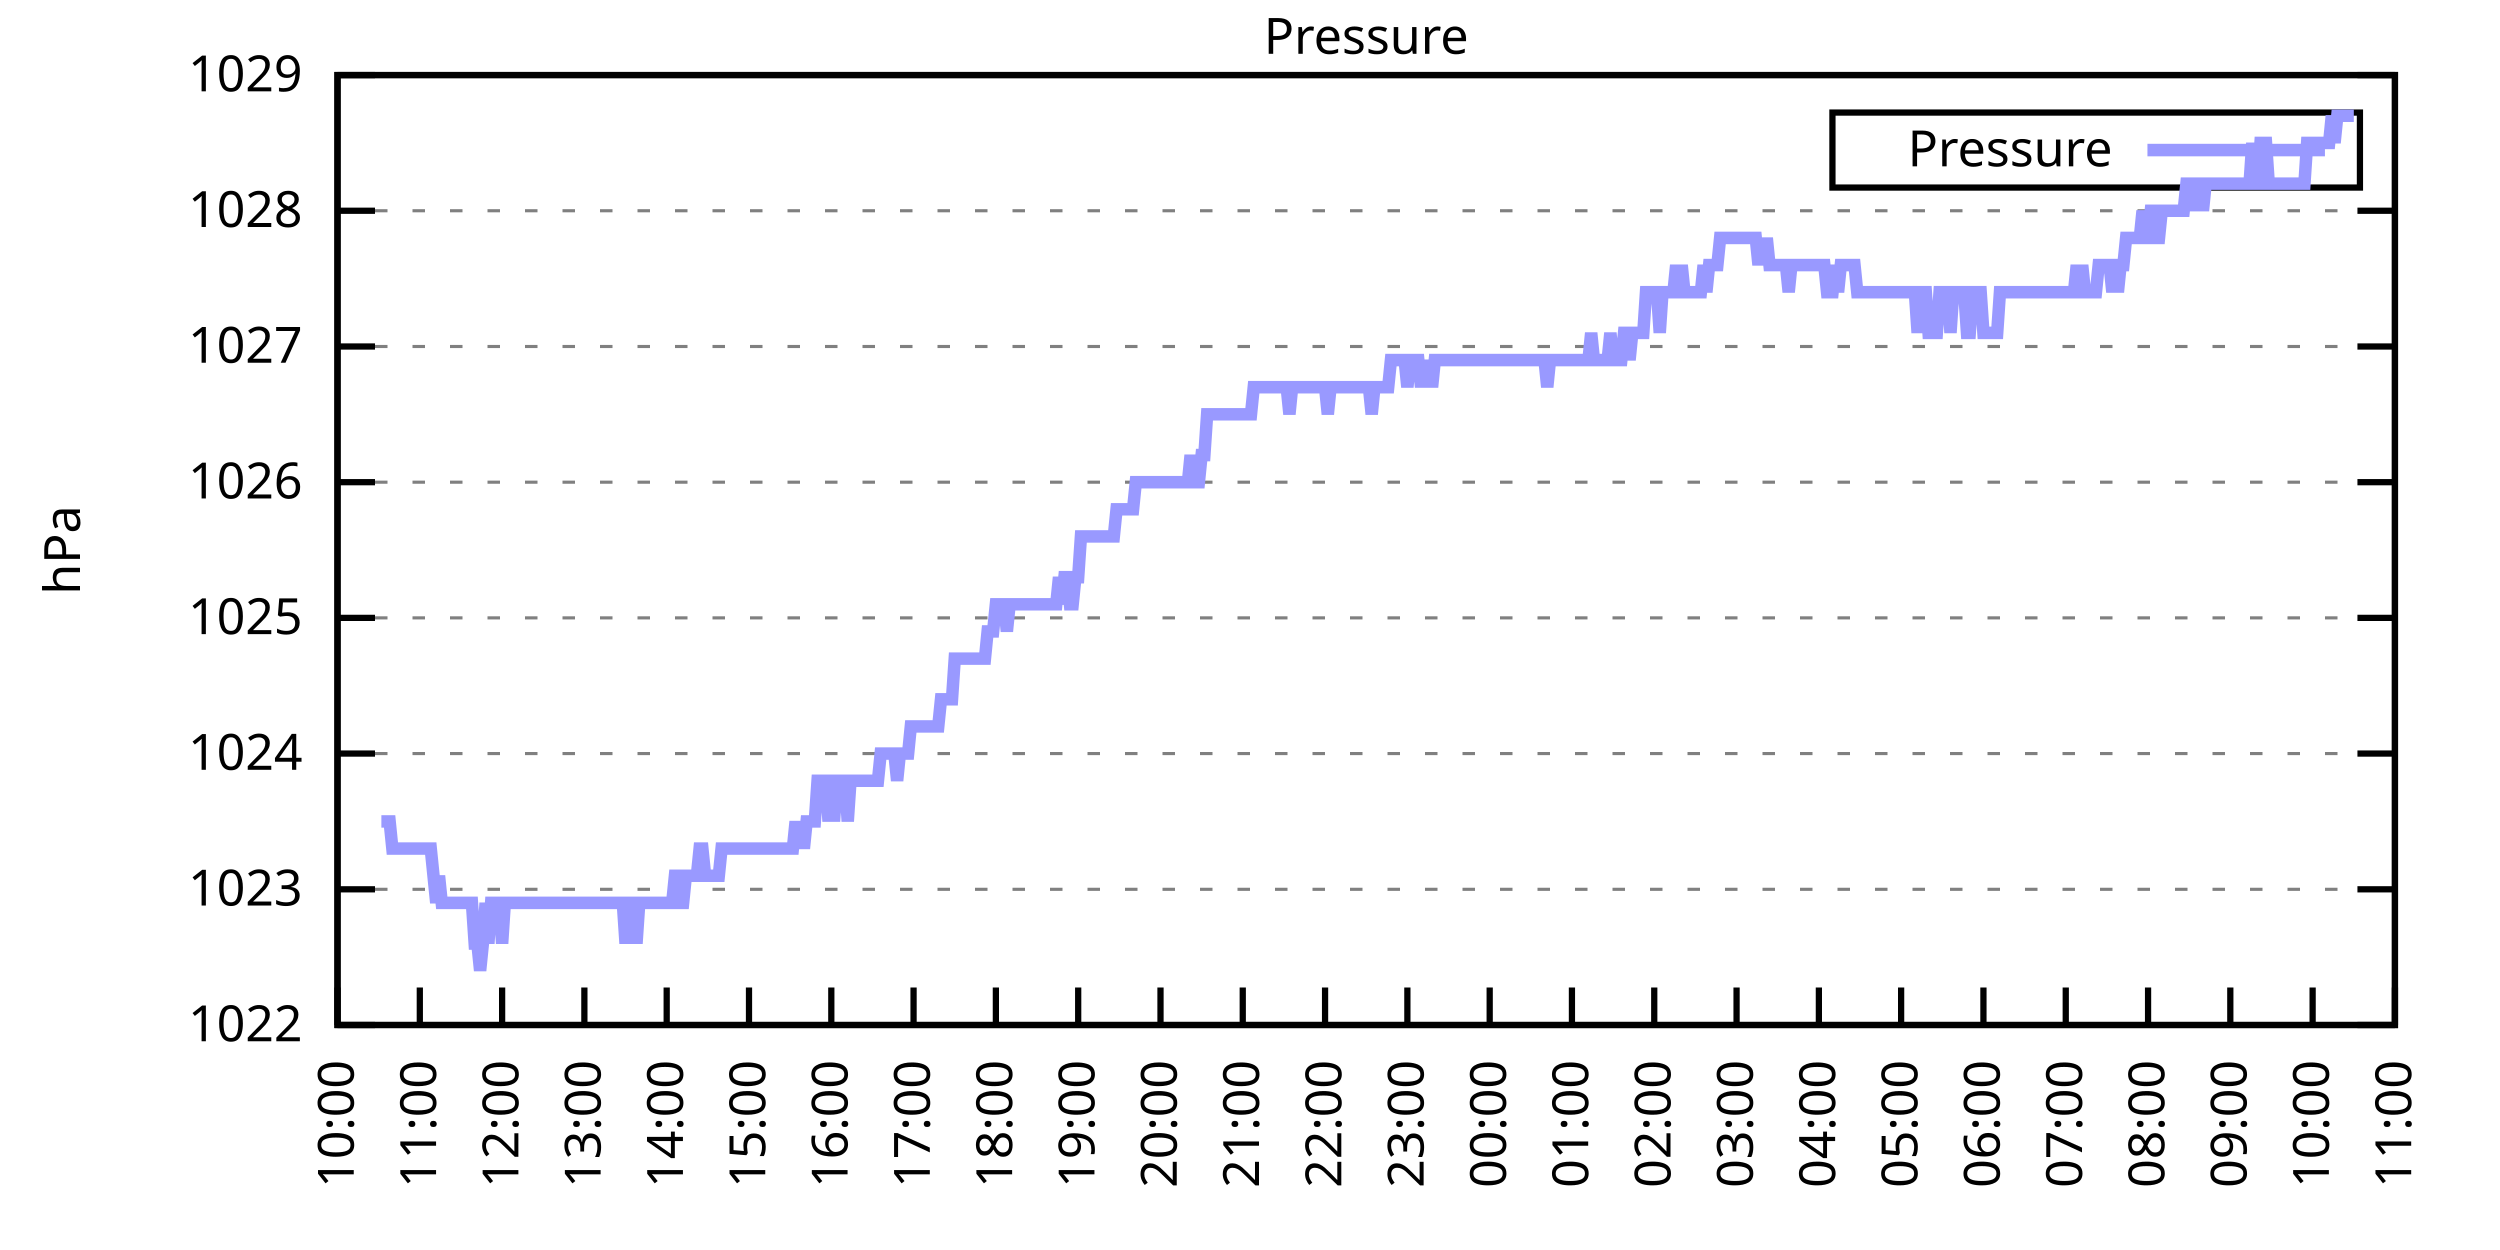
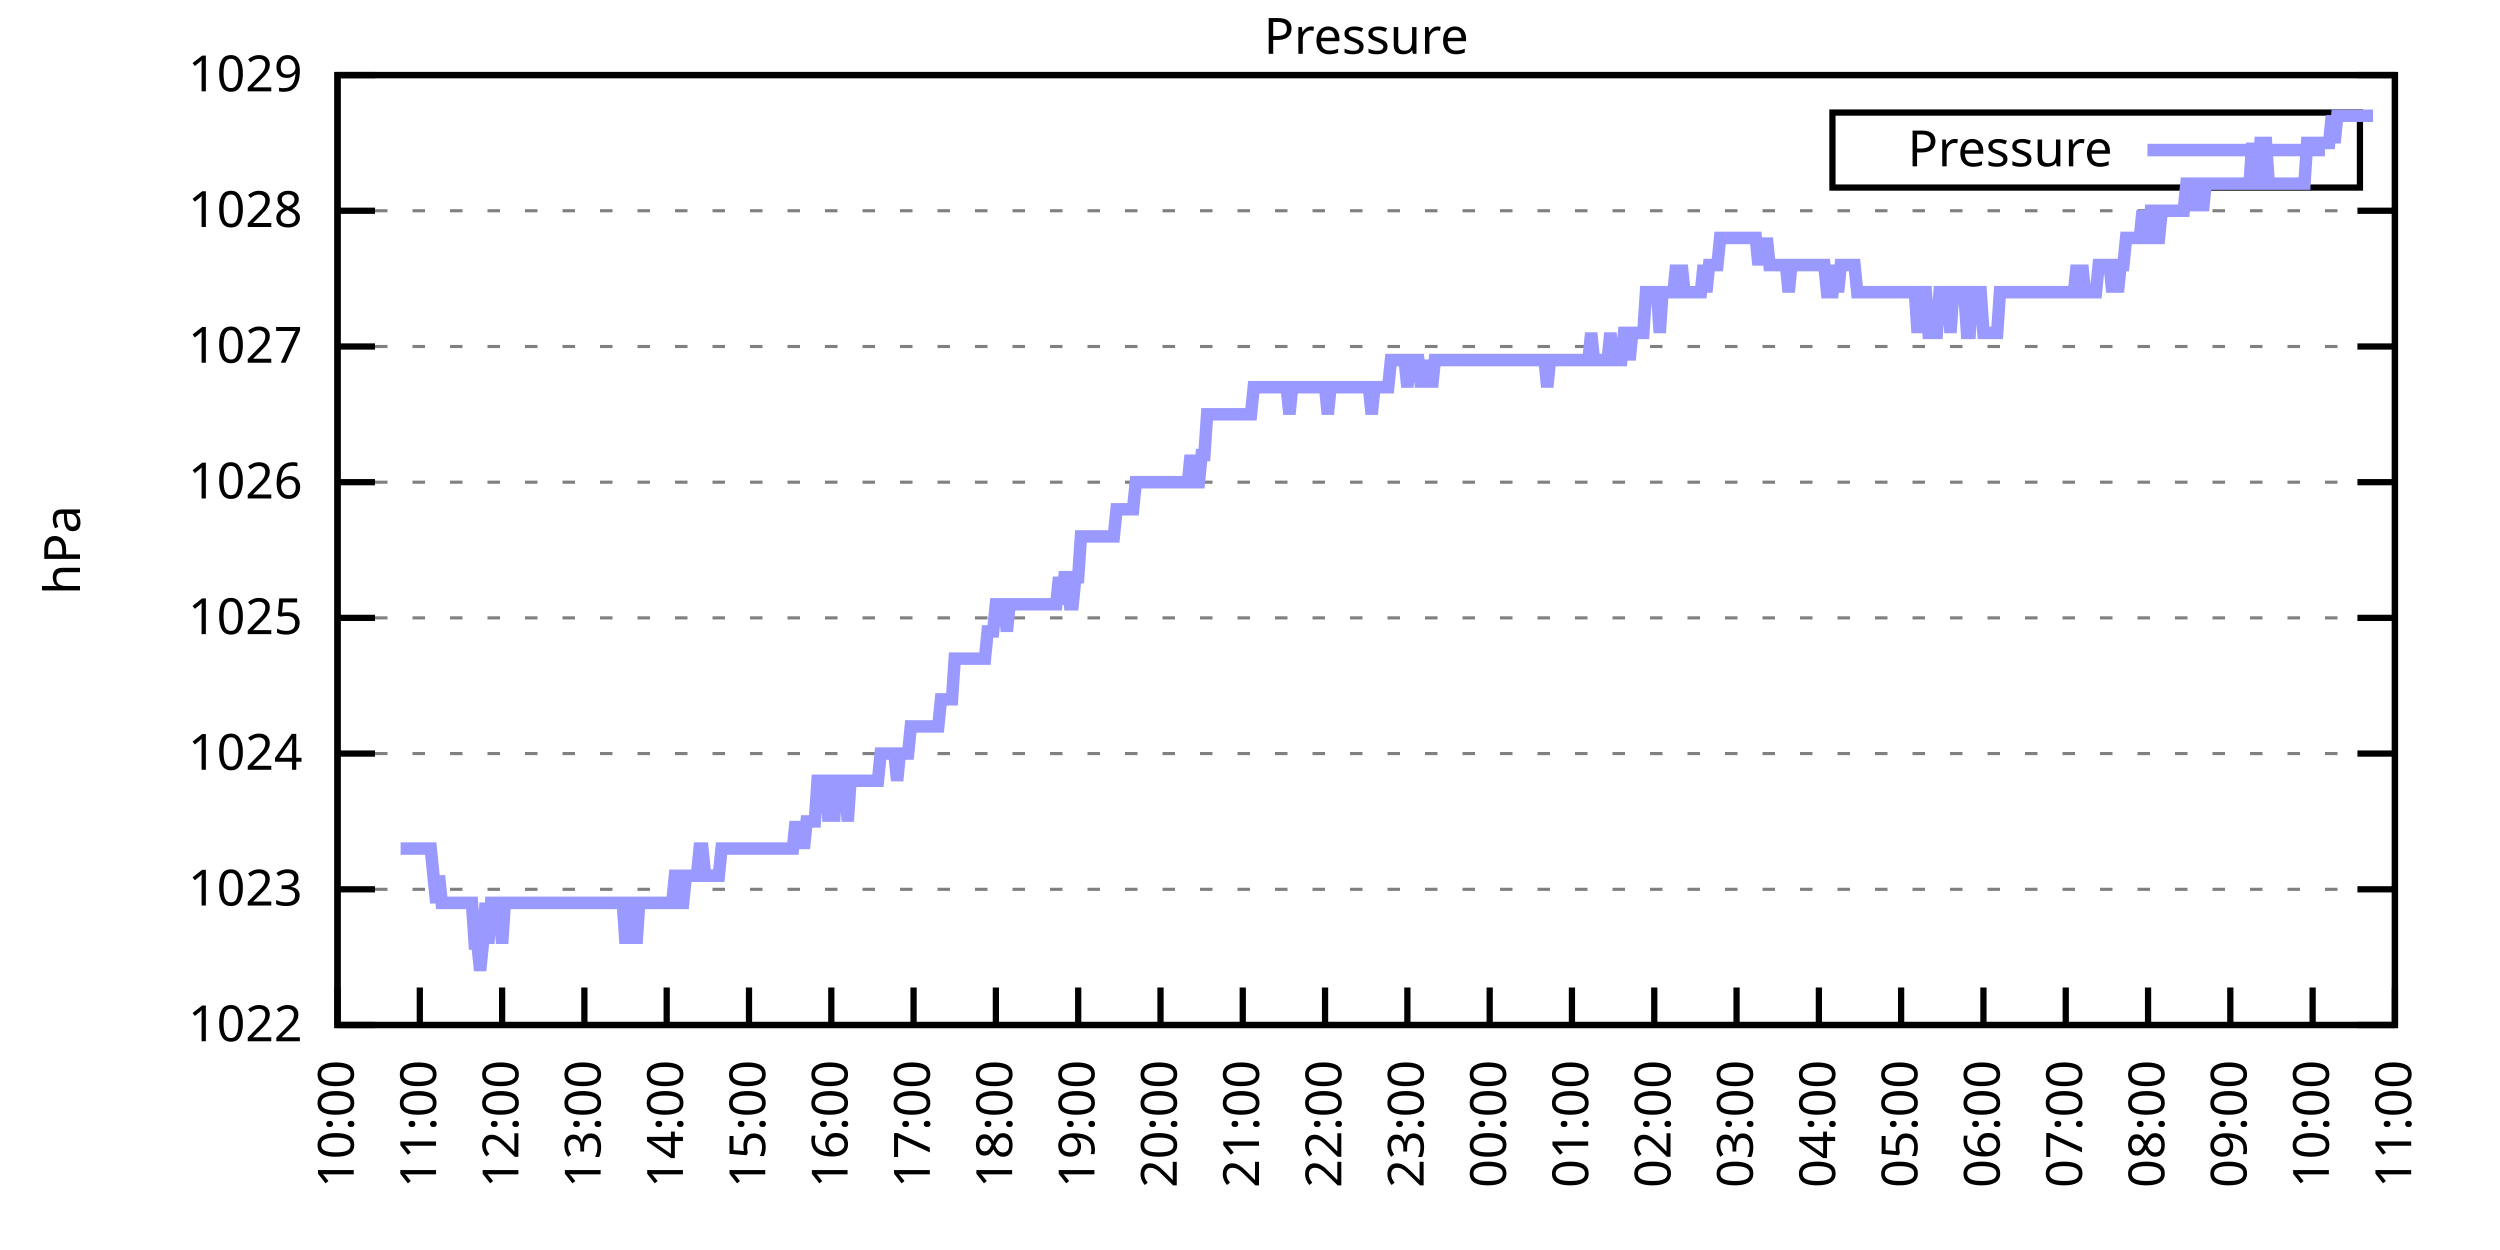
<svg xmlns="http://www.w3.org/2000/svg" xmlns:xlink="http://www.w3.org/1999/xlink" width="400" height="200" viewBox="0 0 400 200">
  <g id="gnuplot_canvas">
    <rect x="0" y="0" width="400" height="200" fill="none" />
    <defs>
      <circle id="gpDot" r="0.5" stroke-width="0.5" stroke="currentColor" />
      <path id="gpPt0" stroke-width="0.333" stroke="currentColor" d="M-1,0 h2 M0,-1 v2" />
      <path id="gpPt1" stroke-width="0.333" stroke="currentColor" d="M-1,-1 L1,1 M1,-1 L-1,1" />
      <path id="gpPt2" stroke-width="0.333" stroke="currentColor" d="M-1,0 L1,0 M0,-1 L0,1 M-1,-1 L1,1 M-1,1 L1,-1" />
      <rect id="gpPt3" stroke-width="0.333" stroke="currentColor" x="-1" y="-1" width="2" height="2" />
      <rect id="gpPt4" stroke-width="0.333" stroke="currentColor" fill="currentColor" x="-1" y="-1" width="2" height="2" />
      <circle id="gpPt5" stroke-width="0.333" stroke="currentColor" cx="0" cy="0" r="1" />
      <use xlink:href="#gpPt5" id="gpPt6" fill="currentColor" stroke="none" />
      <path id="gpPt7" stroke-width="0.333" stroke="currentColor" d="M0,-1.33 L-1.33,0.67 L1.33,0.67 z" />
      <use xlink:href="#gpPt7" id="gpPt8" fill="currentColor" stroke="none" />
      <use xlink:href="#gpPt7" id="gpPt9" stroke="currentColor" transform="rotate(180)" />
      <use xlink:href="#gpPt9" id="gpPt10" fill="currentColor" stroke="none" />
      <use xlink:href="#gpPt3" id="gpPt11" stroke="currentColor" transform="rotate(45)" />
      <use xlink:href="#gpPt11" id="gpPt12" fill="currentColor" stroke="none" />
      <path id="gpPt13" stroke-width="0.333" stroke="currentColor" d="M0,1.330 L1.265,0.411 L0.782,-1.067 L-0.782,-1.076 L-1.265,0.411 z" />
      <use xlink:href="#gpPt13" id="gpPt14" fill="currentColor" stroke="none" />
      <filter id="textbox" filterUnits="objectBoundingBox" x="0" y="0" height="1" width="1">
        <feFlood flood-color="white" flood-opacity="1" result="bgnd" />
        <feComposite in="SourceGraphic" in2="bgnd" operator="atop" />
      </filter>
      <filter id="greybox" filterUnits="objectBoundingBox" x="0" y="0" height="1" width="1">
        <feFlood flood-color="lightgrey" flood-opacity="1" result="grey" />
        <feComposite in="SourceGraphic" in2="grey" operator="atop" />
      </filter>
    </defs>
    <g fill="none" color="white" stroke="currentColor" stroke-width="1.00" stroke-linecap="butt" stroke-linejoin="miter">
</g>
    <g fill="none" color="black" stroke="currentColor" stroke-width="1.00" stroke-linecap="butt" stroke-linejoin="miter">
      <g stroke="none" shape-rendering="crispEdges">
        <polygon fill="rgb(255, 255, 255)" points="54.00,164.00 383.18,164.00 383.18,12.02 54.00,12.02 " />
      </g>
    </g>
    <g fill="none" color="black" stroke="currentColor" stroke-width="1.00" stroke-linecap="butt" stroke-linejoin="miter">
</g>
    <g fill="none" color="black" stroke="black" stroke-width="0.50" stroke-linecap="butt" stroke-linejoin="miter">
</g>
    <g fill="none" color="gray" stroke="currentColor" stroke-width="0.50" stroke-linecap="butt" stroke-linejoin="miter">
      <path stroke="gray" stroke-dasharray="2,4" class="gridline" d="M54.00,164.00 L383.19,164.00  " />
    </g>
    <g fill="none" color="gray" stroke="gray" stroke-width="1.00" stroke-linecap="butt" stroke-linejoin="miter">
</g>
    <g fill="none" color="black" stroke="currentColor" stroke-width="1.00" stroke-linecap="butt" stroke-linejoin="miter">
      <path stroke="black" d="M54.00,164.00 L60.00,164.00 M383.19,164.00 L377.19,164.00  " />
      <g transform="translate(48.40,166.60)" stroke="none" fill="black" font-family="Sans" font-size="8.00" text-anchor="end">
        <text>
          <tspan font-family="Sans"> 1022</tspan>
        </text>
      </g>
    </g>
    <g fill="none" color="black" stroke="currentColor" stroke-width="1.00" stroke-linecap="butt" stroke-linejoin="miter">
</g>
    <g fill="none" color="black" stroke="black" stroke-width="0.50" stroke-linecap="butt" stroke-linejoin="miter">
</g>
    <g fill="none" color="gray" stroke="currentColor" stroke-width="0.50" stroke-linecap="butt" stroke-linejoin="miter">
      <path stroke="gray" stroke-dasharray="2,4" class="gridline" d="M54.00,142.29 L383.19,142.29  " />
    </g>
    <g fill="none" color="gray" stroke="gray" stroke-width="1.00" stroke-linecap="butt" stroke-linejoin="miter">
</g>
    <g fill="none" color="black" stroke="currentColor" stroke-width="1.00" stroke-linecap="butt" stroke-linejoin="miter">
      <path stroke="black" d="M54.00,142.29 L60.00,142.29 M383.19,142.29 L377.19,142.29  " />
      <g transform="translate(48.40,144.89)" stroke="none" fill="black" font-family="Sans" font-size="8.00" text-anchor="end">
        <text>
          <tspan font-family="Sans"> 1023</tspan>
        </text>
      </g>
    </g>
    <g fill="none" color="black" stroke="currentColor" stroke-width="1.00" stroke-linecap="butt" stroke-linejoin="miter">
</g>
    <g fill="none" color="black" stroke="black" stroke-width="0.50" stroke-linecap="butt" stroke-linejoin="miter">
</g>
    <g fill="none" color="gray" stroke="currentColor" stroke-width="0.50" stroke-linecap="butt" stroke-linejoin="miter">
      <path stroke="gray" stroke-dasharray="2,4" class="gridline" d="M54.00,120.57 L383.19,120.57  " />
    </g>
    <g fill="none" color="gray" stroke="gray" stroke-width="1.00" stroke-linecap="butt" stroke-linejoin="miter">
</g>
    <g fill="none" color="black" stroke="currentColor" stroke-width="1.00" stroke-linecap="butt" stroke-linejoin="miter">
      <path stroke="black" d="M54.00,120.57 L60.00,120.57 M383.19,120.57 L377.19,120.57  " />
      <g transform="translate(48.40,123.17)" stroke="none" fill="black" font-family="Sans" font-size="8.00" text-anchor="end">
        <text>
          <tspan font-family="Sans"> 1024</tspan>
        </text>
      </g>
    </g>
    <g fill="none" color="black" stroke="currentColor" stroke-width="1.00" stroke-linecap="butt" stroke-linejoin="miter">
</g>
    <g fill="none" color="black" stroke="black" stroke-width="0.50" stroke-linecap="butt" stroke-linejoin="miter">
</g>
    <g fill="none" color="gray" stroke="currentColor" stroke-width="0.50" stroke-linecap="butt" stroke-linejoin="miter">
      <path stroke="gray" stroke-dasharray="2,4" class="gridline" d="M54.00,98.86 L383.19,98.86  " />
    </g>
    <g fill="none" color="gray" stroke="gray" stroke-width="1.00" stroke-linecap="butt" stroke-linejoin="miter">
</g>
    <g fill="none" color="black" stroke="currentColor" stroke-width="1.00" stroke-linecap="butt" stroke-linejoin="miter">
      <path stroke="black" d="M54.00,98.86 L60.00,98.86 M383.19,98.86 L377.19,98.86  " />
      <g transform="translate(48.40,101.46)" stroke="none" fill="black" font-family="Sans" font-size="8.00" text-anchor="end">
        <text>
          <tspan font-family="Sans"> 1025</tspan>
        </text>
      </g>
    </g>
    <g fill="none" color="black" stroke="currentColor" stroke-width="1.00" stroke-linecap="butt" stroke-linejoin="miter">
</g>
    <g fill="none" color="black" stroke="black" stroke-width="0.50" stroke-linecap="butt" stroke-linejoin="miter">
</g>
    <g fill="none" color="gray" stroke="currentColor" stroke-width="0.50" stroke-linecap="butt" stroke-linejoin="miter">
      <path stroke="gray" stroke-dasharray="2,4" class="gridline" d="M54.00,77.15 L383.19,77.15  " />
    </g>
    <g fill="none" color="gray" stroke="gray" stroke-width="1.00" stroke-linecap="butt" stroke-linejoin="miter">
</g>
    <g fill="none" color="black" stroke="currentColor" stroke-width="1.00" stroke-linecap="butt" stroke-linejoin="miter">
      <path stroke="black" d="M54.00,77.15 L60.00,77.15 M383.19,77.15 L377.19,77.15  " />
      <g transform="translate(48.40,79.75)" stroke="none" fill="black" font-family="Sans" font-size="8.00" text-anchor="end">
        <text>
          <tspan font-family="Sans"> 1026</tspan>
        </text>
      </g>
    </g>
    <g fill="none" color="black" stroke="currentColor" stroke-width="1.00" stroke-linecap="butt" stroke-linejoin="miter">
</g>
    <g fill="none" color="black" stroke="black" stroke-width="0.50" stroke-linecap="butt" stroke-linejoin="miter">
</g>
    <g fill="none" color="gray" stroke="currentColor" stroke-width="0.50" stroke-linecap="butt" stroke-linejoin="miter">
      <path stroke="gray" stroke-dasharray="2,4" class="gridline" d="M54.00,55.44 L383.19,55.44  " />
    </g>
    <g fill="none" color="gray" stroke="gray" stroke-width="1.00" stroke-linecap="butt" stroke-linejoin="miter">
</g>
    <g fill="none" color="black" stroke="currentColor" stroke-width="1.00" stroke-linecap="butt" stroke-linejoin="miter">
      <path stroke="black" d="M54.00,55.44 L60.00,55.44 M383.19,55.44 L377.19,55.44  " />
      <g transform="translate(48.40,58.04)" stroke="none" fill="black" font-family="Sans" font-size="8.00" text-anchor="end">
        <text>
          <tspan font-family="Sans"> 1027</tspan>
        </text>
      </g>
    </g>
    <g fill="none" color="black" stroke="currentColor" stroke-width="1.00" stroke-linecap="butt" stroke-linejoin="miter">
</g>
    <g fill="none" color="black" stroke="black" stroke-width="0.50" stroke-linecap="butt" stroke-linejoin="miter">
</g>
    <g fill="none" color="gray" stroke="currentColor" stroke-width="0.50" stroke-linecap="butt" stroke-linejoin="miter">
      <path stroke="gray" stroke-dasharray="2,4" class="gridline" d="M54.00,33.72 L383.19,33.72  " />
    </g>
    <g fill="none" color="gray" stroke="gray" stroke-width="1.00" stroke-linecap="butt" stroke-linejoin="miter">
</g>
    <g fill="none" color="black" stroke="currentColor" stroke-width="1.00" stroke-linecap="butt" stroke-linejoin="miter">
      <path stroke="black" d="M54.00,33.72 L60.00,33.72 M383.19,33.72 L377.19,33.72  " />
      <g transform="translate(48.40,36.32)" stroke="none" fill="black" font-family="Sans" font-size="8.00" text-anchor="end">
        <text>
          <tspan font-family="Sans"> 1028</tspan>
        </text>
      </g>
    </g>
    <g fill="none" color="black" stroke="currentColor" stroke-width="1.00" stroke-linecap="butt" stroke-linejoin="miter">
</g>
    <g fill="none" color="black" stroke="black" stroke-width="0.50" stroke-linecap="butt" stroke-linejoin="miter">
</g>
    <g fill="none" color="gray" stroke="currentColor" stroke-width="0.50" stroke-linecap="butt" stroke-linejoin="miter">
      <path stroke="gray" stroke-dasharray="2,4" class="gridline" d="M54.00,12.01 L383.19,12.01  " />
    </g>
    <g fill="none" color="gray" stroke="gray" stroke-width="1.00" stroke-linecap="butt" stroke-linejoin="miter">
</g>
    <g fill="none" color="black" stroke="currentColor" stroke-width="1.00" stroke-linecap="butt" stroke-linejoin="miter">
      <path stroke="black" d="M54.00,12.01 L60.00,12.01 M383.19,12.01 L377.19,12.01  " />
      <g transform="translate(48.40,14.61)" stroke="none" fill="black" font-family="Sans" font-size="8.00" text-anchor="end">
        <text>
          <tspan font-family="Sans"> 1029</tspan>
        </text>
      </g>
    </g>
    <g fill="none" color="black" stroke="currentColor" stroke-width="1.00" stroke-linecap="butt" stroke-linejoin="miter">
      <path stroke="black" d="M54.00,164.00 L54.00,158.00  " />
      <g transform="translate(56.60,169.60) rotate(270.00)" stroke="none" fill="black" font-family="Sans" font-size="8.00" text-anchor="end">
        <text>
          <tspan font-family="Sans">10:00</tspan>
        </text>
      </g>
    </g>
    <g fill="none" color="black" stroke="currentColor" stroke-width="1.00" stroke-linecap="butt" stroke-linejoin="miter">
      <path stroke="black" d="M67.17,164.00 L67.17,158.00  " />
      <g transform="translate(69.77,169.60) rotate(270.00)" stroke="none" fill="black" font-family="Sans" font-size="8.00" text-anchor="end">
        <text>
          <tspan font-family="Sans">11:00</tspan>
        </text>
      </g>
    </g>
    <g fill="none" color="black" stroke="currentColor" stroke-width="1.00" stroke-linecap="butt" stroke-linejoin="miter">
      <path stroke="black" d="M80.34,164.00 L80.34,158.00  " />
      <g transform="translate(82.94,169.60) rotate(270.00)" stroke="none" fill="black" font-family="Sans" font-size="8.00" text-anchor="end">
        <text>
          <tspan font-family="Sans">12:00</tspan>
        </text>
      </g>
    </g>
    <g fill="none" color="black" stroke="currentColor" stroke-width="1.00" stroke-linecap="butt" stroke-linejoin="miter">
      <path stroke="black" d="M93.50,164.00 L93.50,158.00  " />
      <g transform="translate(96.10,169.60) rotate(270.00)" stroke="none" fill="black" font-family="Sans" font-size="8.00" text-anchor="end">
        <text>
          <tspan font-family="Sans">13:00</tspan>
        </text>
      </g>
    </g>
    <g fill="none" color="black" stroke="currentColor" stroke-width="1.00" stroke-linecap="butt" stroke-linejoin="miter">
      <path stroke="black" d="M106.67,164.00 L106.67,158.00  " />
      <g transform="translate(109.27,169.60) rotate(270.00)" stroke="none" fill="black" font-family="Sans" font-size="8.00" text-anchor="end">
        <text>
          <tspan font-family="Sans">14:00</tspan>
        </text>
      </g>
    </g>
    <g fill="none" color="black" stroke="currentColor" stroke-width="1.00" stroke-linecap="butt" stroke-linejoin="miter">
      <path stroke="black" d="M119.84,164.00 L119.84,158.00  " />
      <g transform="translate(122.44,169.60) rotate(270.00)" stroke="none" fill="black" font-family="Sans" font-size="8.00" text-anchor="end">
        <text>
          <tspan font-family="Sans">15:00</tspan>
        </text>
      </g>
    </g>
    <g fill="none" color="black" stroke="currentColor" stroke-width="1.00" stroke-linecap="butt" stroke-linejoin="miter">
      <path stroke="black" d="M133.01,164.00 L133.01,158.00  " />
      <g transform="translate(135.61,169.60) rotate(270.00)" stroke="none" fill="black" font-family="Sans" font-size="8.00" text-anchor="end">
        <text>
          <tspan font-family="Sans">16:00</tspan>
        </text>
      </g>
    </g>
    <g fill="none" color="black" stroke="currentColor" stroke-width="1.00" stroke-linecap="butt" stroke-linejoin="miter">
      <path stroke="black" d="M146.17,164.00 L146.17,158.00  " />
      <g transform="translate(148.77,169.60) rotate(270.00)" stroke="none" fill="black" font-family="Sans" font-size="8.00" text-anchor="end">
        <text>
          <tspan font-family="Sans">17:00</tspan>
        </text>
      </g>
    </g>
    <g fill="none" color="black" stroke="currentColor" stroke-width="1.00" stroke-linecap="butt" stroke-linejoin="miter">
      <path stroke="black" d="M159.34,164.00 L159.34,158.00  " />
      <g transform="translate(161.94,169.60) rotate(270.00)" stroke="none" fill="black" font-family="Sans" font-size="8.00" text-anchor="end">
        <text>
          <tspan font-family="Sans">18:00</tspan>
        </text>
      </g>
    </g>
    <g fill="none" color="black" stroke="currentColor" stroke-width="1.00" stroke-linecap="butt" stroke-linejoin="miter">
      <path stroke="black" d="M172.51,164.00 L172.51,158.00  " />
      <g transform="translate(175.11,169.60) rotate(270.00)" stroke="none" fill="black" font-family="Sans" font-size="8.00" text-anchor="end">
        <text>
          <tspan font-family="Sans">19:00</tspan>
        </text>
      </g>
    </g>
    <g fill="none" color="black" stroke="currentColor" stroke-width="1.00" stroke-linecap="butt" stroke-linejoin="miter">
      <path stroke="black" d="M185.68,164.00 L185.68,158.00  " />
      <g transform="translate(188.28,169.60) rotate(270.00)" stroke="none" fill="black" font-family="Sans" font-size="8.00" text-anchor="end">
        <text>
          <tspan font-family="Sans">20:00</tspan>
        </text>
      </g>
    </g>
    <g fill="none" color="black" stroke="currentColor" stroke-width="1.00" stroke-linecap="butt" stroke-linejoin="miter">
      <path stroke="black" d="M198.84,164.00 L198.84,158.00  " />
      <g transform="translate(201.44,169.60) rotate(270.00)" stroke="none" fill="black" font-family="Sans" font-size="8.00" text-anchor="end">
        <text>
          <tspan font-family="Sans">21:00</tspan>
        </text>
      </g>
    </g>
    <g fill="none" color="black" stroke="currentColor" stroke-width="1.00" stroke-linecap="butt" stroke-linejoin="miter">
      <path stroke="black" d="M212.01,164.00 L212.01,158.00  " />
      <g transform="translate(214.61,169.60) rotate(270.00)" stroke="none" fill="black" font-family="Sans" font-size="8.00" text-anchor="end">
        <text>
          <tspan font-family="Sans">22:00</tspan>
        </text>
      </g>
    </g>
    <g fill="none" color="black" stroke="currentColor" stroke-width="1.00" stroke-linecap="butt" stroke-linejoin="miter">
      <path stroke="black" d="M225.18,164.00 L225.18,158.00  " />
      <g transform="translate(227.78,169.60) rotate(270.00)" stroke="none" fill="black" font-family="Sans" font-size="8.00" text-anchor="end">
        <text>
          <tspan font-family="Sans">23:00</tspan>
        </text>
      </g>
    </g>
    <g fill="none" color="black" stroke="currentColor" stroke-width="1.00" stroke-linecap="butt" stroke-linejoin="miter">
      <path stroke="black" d="M238.35,164.00 L238.35,158.00  " />
      <g transform="translate(240.95,169.60) rotate(270.00)" stroke="none" fill="black" font-family="Sans" font-size="8.00" text-anchor="end">
        <text>
          <tspan font-family="Sans">00:00</tspan>
        </text>
      </g>
    </g>
    <g fill="none" color="black" stroke="currentColor" stroke-width="1.00" stroke-linecap="butt" stroke-linejoin="miter">
      <path stroke="black" d="M251.51,164.00 L251.51,158.00  " />
      <g transform="translate(254.11,169.60) rotate(270.00)" stroke="none" fill="black" font-family="Sans" font-size="8.00" text-anchor="end">
        <text>
          <tspan font-family="Sans">01:00</tspan>
        </text>
      </g>
    </g>
    <g fill="none" color="black" stroke="currentColor" stroke-width="1.00" stroke-linecap="butt" stroke-linejoin="miter">
      <path stroke="black" d="M264.68,164.00 L264.68,158.00  " />
      <g transform="translate(267.28,169.60) rotate(270.00)" stroke="none" fill="black" font-family="Sans" font-size="8.00" text-anchor="end">
        <text>
          <tspan font-family="Sans">02:00</tspan>
        </text>
      </g>
    </g>
    <g fill="none" color="black" stroke="currentColor" stroke-width="1.00" stroke-linecap="butt" stroke-linejoin="miter">
      <path stroke="black" d="M277.85,164.00 L277.85,158.00  " />
      <g transform="translate(280.45,169.60) rotate(270.00)" stroke="none" fill="black" font-family="Sans" font-size="8.00" text-anchor="end">
        <text>
          <tspan font-family="Sans">03:00</tspan>
        </text>
      </g>
    </g>
    <g fill="none" color="black" stroke="currentColor" stroke-width="1.00" stroke-linecap="butt" stroke-linejoin="miter">
      <path stroke="black" d="M291.02,164.00 L291.02,158.00  " />
      <g transform="translate(293.62,169.60) rotate(270.00)" stroke="none" fill="black" font-family="Sans" font-size="8.00" text-anchor="end">
        <text>
          <tspan font-family="Sans">04:00</tspan>
        </text>
      </g>
    </g>
    <g fill="none" color="black" stroke="currentColor" stroke-width="1.00" stroke-linecap="butt" stroke-linejoin="miter">
      <path stroke="black" d="M304.18,164.00 L304.18,158.00  " />
      <g transform="translate(306.78,169.60) rotate(270.00)" stroke="none" fill="black" font-family="Sans" font-size="8.00" text-anchor="end">
        <text>
          <tspan font-family="Sans">05:00</tspan>
        </text>
      </g>
    </g>
    <g fill="none" color="black" stroke="currentColor" stroke-width="1.00" stroke-linecap="butt" stroke-linejoin="miter">
      <path stroke="black" d="M317.35,164.00 L317.35,158.00  " />
      <g transform="translate(319.95,169.60) rotate(270.00)" stroke="none" fill="black" font-family="Sans" font-size="8.00" text-anchor="end">
        <text>
          <tspan font-family="Sans">06:00</tspan>
        </text>
      </g>
    </g>
    <g fill="none" color="black" stroke="currentColor" stroke-width="1.00" stroke-linecap="butt" stroke-linejoin="miter">
      <path stroke="black" d="M330.52,164.00 L330.52,158.00  " />
      <g transform="translate(333.12,169.60) rotate(270.00)" stroke="none" fill="black" font-family="Sans" font-size="8.00" text-anchor="end">
        <text>
          <tspan font-family="Sans">07:00</tspan>
        </text>
      </g>
    </g>
    <g fill="none" color="black" stroke="currentColor" stroke-width="1.00" stroke-linecap="butt" stroke-linejoin="miter">
      <path stroke="black" d="M343.69,164.00 L343.69,158.00  " />
      <g transform="translate(346.29,169.60) rotate(270.00)" stroke="none" fill="black" font-family="Sans" font-size="8.00" text-anchor="end">
        <text>
          <tspan font-family="Sans">08:00</tspan>
        </text>
      </g>
    </g>
    <g fill="none" color="black" stroke="currentColor" stroke-width="1.00" stroke-linecap="butt" stroke-linejoin="miter">
      <path stroke="black" d="M356.85,164.00 L356.85,158.00  " />
      <g transform="translate(359.45,169.60) rotate(270.00)" stroke="none" fill="black" font-family="Sans" font-size="8.00" text-anchor="end">
        <text>
          <tspan font-family="Sans">09:00</tspan>
        </text>
      </g>
    </g>
    <g fill="none" color="black" stroke="currentColor" stroke-width="1.00" stroke-linecap="butt" stroke-linejoin="miter">
      <path stroke="black" d="M370.02,164.00 L370.02,158.00  " />
      <g transform="translate(372.62,169.60) rotate(270.00)" stroke="none" fill="black" font-family="Sans" font-size="8.00" text-anchor="end">
        <text>
          <tspan font-family="Sans">10:00</tspan>
        </text>
      </g>
    </g>
    <g fill="none" color="black" stroke="currentColor" stroke-width="1.00" stroke-linecap="butt" stroke-linejoin="miter">
      <path stroke="black" d="M383.19,164.00 L383.19,158.00  " />
      <g transform="translate(385.79,169.60) rotate(270.00)" stroke="none" fill="black" font-family="Sans" font-size="8.00" text-anchor="end">
        <text>
          <tspan font-family="Sans">11:00</tspan>
        </text>
      </g>
    </g>
    <g fill="none" color="black" stroke="currentColor" stroke-width="1.00" stroke-linecap="butt" stroke-linejoin="miter">
</g>
    <g fill="none" color="black" stroke="currentColor" stroke-width="1.00" stroke-linecap="butt" stroke-linejoin="miter">
      <path stroke="black" d="M54.00,12.01 L54.00,164.00 L383.19,164.00 L383.19,12.01 L54.00,12.01 Z  " />
    </g>
    <g fill="none" color="black" stroke="currentColor" stroke-width="1.00" stroke-linecap="butt" stroke-linejoin="miter">
</g>
    <g fill="none" color="black" stroke="currentColor" stroke-width="1.00" stroke-linecap="butt" stroke-linejoin="miter">
      <path stroke="black" d="M293.19,30.01 L293.19,18.01 L377.59,18.01 L377.59,30.01 L293.19,30.01 Z  " />
    </g>
    <g id="Pressure_plot_1">
      <g fill="none" color="white" stroke="black" stroke-width="2.00" stroke-linecap="butt" stroke-linejoin="miter">
</g>
      <g fill="none" color="black" stroke="currentColor" stroke-width="2.00" stroke-linecap="butt" stroke-linejoin="miter">
        <g transform="translate(337.99,26.61)" stroke="none" fill="black" font-family="Sans" font-size="8.00" text-anchor="end">
          <text>
            <tspan font-family="Sans">Pressure</tspan>
          </text>
        </g>
      </g>
      <g fill="none" color="black" stroke="currentColor" stroke-width="2.00" stroke-linecap="butt" stroke-linejoin="miter">
-         <path stroke="rgb(153, 153, 255)" d="M343.59,24.01 L371.99,24.01 M61.02,131.43 L61.46,131.43 L61.90,131.43 L62.34,131.43 L62.78,135.77 L63.22,135.77   L63.66,135.77 L64.10,135.77 L64.53,135.77 L64.97,135.77 L65.41,135.77 L65.85,135.77 L66.29,135.77 L66.73,135.77   L67.17,135.77 L67.61,135.77 L68.05,135.77 L68.48,135.77 L68.92,135.77 L69.36,140.12 L69.80,144.46 L70.24,140.12   L70.68,144.46 L71.12,144.46 L71.56,144.46 L72.00,144.46 L72.43,144.46 L72.87,144.46 L73.31,144.46 L73.75,144.46   L74.19,144.46 L74.63,144.46 L75.07,144.46 L75.51,144.46 L75.95,150.97 L76.38,150.97 L76.82,155.31 L77.26,150.97   L77.70,144.46 L78.14,150.97 L78.58,144.46 L79.02,144.46 L79.46,144.46 L79.90,144.46 L80.34,150.97 L80.77,144.46   L81.21,144.46 L81.65,144.46 L82.09,144.46 L82.53,144.46 L82.97,144.46 L83.41,144.46 L83.85,144.46 L84.29,144.46   L84.72,144.46 L85.16,144.46 L85.60,144.46 L86.04,144.46 L86.48,144.46 L86.92,144.46 L87.36,144.46 L87.80,144.46   L88.24,144.46 L88.67,144.46 L89.11,144.46 L89.55,144.46 L89.99,144.46 L90.43,144.46 L90.87,144.46 L91.31,144.46   L91.75,144.46 L92.19,144.46 L92.62,144.46 L93.06,144.46 L93.50,144.46 L93.94,144.46 L94.38,144.46 L94.82,144.46   L95.26,144.46 L95.70,144.46 L96.14,144.46 L96.58,144.46 L97.01,144.46 L97.45,144.46 L97.89,144.46 L98.33,144.46   L98.77,144.46 L99.21,144.46 L99.65,144.46 L100.09,150.97 L100.53,144.46 L100.96,144.46 L101.40,144.46 L101.84,150.97   L102.28,144.46 L102.72,144.46 L103.16,144.46 L103.60,144.46 L104.04,144.46 L104.48,144.46 L104.91,144.46 L105.35,144.46   L105.79,144.46 L106.23,144.46 L106.67,144.46 L107.11,144.46 L107.55,144.46 L107.99,140.12 L108.43,140.12 L108.87,144.46   L109.30,144.46 L109.74,140.12 L110.18,140.12 L110.62,140.12 L111.06,140.12 L111.50,140.12 L111.94,135.77 L112.38,135.77   L112.82,140.12 L113.25,140.12 L113.69,140.12 L114.13,140.12 L114.57,140.12 L115.01,140.12 L115.45,135.77 L115.89,135.77   L116.33,135.77 L116.77,135.77 L117.20,135.77 L117.64,135.77 L118.08,135.77 L118.52,135.77 L118.96,135.77 L119.40,135.77   L119.84,135.77 L120.28,135.77 L120.72,135.77 L121.15,135.77 L121.59,135.77 L122.03,135.77 L122.47,135.77 L122.91,135.77   L123.35,135.77 L123.79,135.77 L124.23,135.77 L124.67,135.77 L125.11,135.77 L125.54,135.77 L125.98,135.77 L126.42,135.77   L126.86,135.77 L127.30,131.43 L127.74,135.77 L128.18,131.43 L128.62,135.77 L129.06,131.43 L129.49,131.43 L129.93,131.43   L130.37,131.43 L130.81,124.92 L131.25,124.92 L131.69,124.92 L132.13,124.92 L132.57,131.43 L133.01,124.92 L133.44,131.43   L133.88,124.92 L134.32,124.92 L134.76,124.92 L135.20,124.92 L135.64,131.43 L136.08,124.92 L136.52,124.92 L136.96,124.92   L137.39,124.92 L137.83,124.92 L138.27,124.92 L138.71,124.92 L139.15,124.92 L139.59,124.92 L140.03,124.92 L140.47,124.92   L140.91,120.57 L141.35,120.57 L141.78,120.57 L142.22,120.57 L142.66,120.57 L143.10,120.57 L143.54,124.92 L143.98,120.57   L144.42,120.57 L144.86,120.57 L145.30,120.57 L145.73,116.23 L146.17,116.23 L146.61,116.23 L147.05,116.23 L147.49,116.23   L147.93,116.23 L148.37,116.23 L148.81,116.23 L149.25,116.23 L149.68,116.23 L150.12,116.23 L150.56,111.89 L151.00,111.89   L151.44,111.89 L151.88,111.89 L152.32,111.89 L152.76,105.38 L153.20,105.38 L153.63,105.38 L154.07,105.38 L154.51,105.38   L154.95,105.38 L155.39,105.38 L155.83,105.38 L156.27,105.38 L156.71,105.38 L157.15,105.38 L157.59,105.38 L158.02,101.03   L158.46,101.03 L158.90,101.03 L159.34,96.69 L159.78,96.69 L160.22,96.69 L160.66,96.69 L161.10,101.03 L161.54,96.69   L161.97,96.69 L162.41,96.69 L162.85,96.69 L163.29,96.69 L163.73,96.69 L164.17,96.69 L164.61,96.69 L165.05,96.69   L165.49,96.69 L165.92,96.69 L166.36,96.69 L166.80,96.69 L167.24,96.69 L167.68,96.69 L168.12,96.69 L168.56,96.69   L169.00,96.69 L169.44,92.35 L169.87,96.69 L170.31,92.35 L170.75,92.35 L171.19,96.69 L171.63,96.69 L172.07,92.35   L172.51,92.35 L172.95,85.83 L173.39,85.83 L173.83,85.83 L174.26,85.83 L174.70,85.83 L175.14,85.83 L175.58,85.83   L176.02,85.83 L176.46,85.83 L176.90,85.83 L177.34,85.83 L177.78,85.83 L178.21,85.83 L178.65,81.49 L179.09,81.49   L179.53,81.49 L179.97,81.49 L180.41,81.49 L180.85,81.49 L181.29,81.49 L181.73,77.15 L182.16,77.15 L182.60,77.15   L183.04,77.15 L183.48,77.15 L183.92,77.15 L184.36,77.15 L184.80,77.15 L185.24,77.15 L185.68,77.15 L186.11,77.15   L186.55,77.15 L186.99,77.15 L187.43,77.15 L187.87,77.15 L188.31,77.15 L188.75,77.15 L189.19,77.15 L189.63,77.15   L190.07,77.15 L190.50,72.81 L190.94,77.15 L191.38,77.15 L191.82,77.15 L192.26,72.81 L192.70,72.81 L193.14,66.29   L193.58,66.29 L194.02,66.29 L194.45,66.29 L194.89,66.29 L195.33,66.29 L195.77,66.29 L196.21,66.29 L196.65,66.29   L197.09,66.29 L197.53,66.29 L197.97,66.29 L198.40,66.29 L198.84,66.29 L199.28,66.29 L199.72,66.29 L200.16,66.29   L200.60,61.95 L201.04,61.95 L201.48,61.95 L201.92,61.95 L202.35,61.95 L202.79,61.95 L203.23,61.95 L203.67,61.95   L204.11,61.95 L204.55,61.95 L204.99,61.95 L205.43,61.95 L205.87,61.95 L206.31,66.29 L206.74,61.95 L207.18,61.95   L207.62,61.95 L208.06,61.95 L208.50,61.95 L208.94,61.95 L209.38,61.95 L209.82,61.95 L210.26,61.95 L210.69,61.95   L211.13,61.95 L211.57,61.95 L212.01,61.95 L212.45,66.29 L212.89,61.95 L213.33,61.95 L213.77,61.95 L214.21,61.95   L214.64,61.95 L215.08,61.95 L215.52,61.95 L215.96,61.95 L216.40,61.95 L216.84,61.95 L217.28,61.95 L217.72,61.95   L218.16,61.95 L218.60,61.95 L219.03,61.95 L219.47,66.29 L219.91,61.95 L220.35,61.95 L220.79,61.95 L221.23,61.95   L221.67,61.95 L222.11,61.95 L222.55,57.61 L222.98,57.61 L223.42,57.61 L223.86,57.61 L224.30,57.61 L224.74,57.61   L225.18,61.95 L225.62,57.61 L226.06,57.61 L226.50,57.61 L226.93,57.61 L227.37,61.95 L227.81,57.61 L228.25,61.95   L228.69,57.61 L229.13,61.95 L229.57,57.61 L230.01,57.61 L230.45,57.61 L230.88,57.61 L231.32,57.61 L231.76,57.61   L232.20,57.61 L232.64,57.61 L233.08,57.61 L233.52,57.61 L233.96,57.61 L234.40,57.61 L234.84,57.61 L235.27,57.61   L235.71,57.61 L236.15,57.61 L236.59,57.61 L237.03,57.61 L237.47,57.61 L237.91,57.61 L238.35,57.61 L238.79,57.61   L239.22,57.61 L239.66,57.61 L240.10,57.61 L240.54,57.61 L240.98,57.61 L241.42,57.61 L241.86,57.61 L242.30,57.61   L242.74,57.61 L243.17,57.61 L243.61,57.61 L244.05,57.61 L244.49,57.61 L244.93,57.61 L245.37,57.61 L245.81,57.61   L246.25,57.61 L246.69,57.61 L247.12,57.61 L247.56,61.95 L248.00,57.61 L248.44,57.61 L248.88,57.61 L249.32,57.61   L249.76,57.61 L250.20,57.61 L250.64,57.61 L251.08,57.61 L251.51,57.61 L251.95,57.61 L252.39,57.61 L252.83,57.61   L253.27,57.61 L253.71,57.61 L254.15,57.61 L254.59,53.26 L255.03,57.61 L255.46,57.61 L255.90,57.61 L256.34,57.61   L256.78,57.61 L257.22,57.61 L257.66,53.26 L258.10,57.61 L258.54,57.61 L258.98,57.61 L259.41,57.61 L259.85,53.26   L260.29,53.26 L260.73,57.61 L261.17,53.26 L261.61,53.26 L262.05,53.26 L262.49,53.26 L262.93,53.26 L263.36,46.75   L263.80,46.75 L264.24,46.75 L264.68,46.75 L265.12,46.75 L265.56,53.26 L266.00,46.75 L266.44,46.75 L266.88,46.75   L267.32,46.75 L267.75,46.75 L268.19,42.41 L268.63,46.75 L269.07,42.41 L269.51,46.75 L269.95,46.75 L270.39,46.75   L270.83,46.75 L271.27,46.75 L271.70,46.75 L272.14,46.75 L272.58,42.41 L273.02,46.75 L273.46,42.41 L273.90,42.41   L274.34,42.41 L274.78,42.41 L275.22,38.07 L275.65,38.07 L276.09,38.07 L276.53,38.07 L276.97,38.07 L277.41,38.07   L277.85,38.07 L278.29,38.07 L278.73,38.07 L279.17,38.07 L279.60,38.07 L280.04,38.07 L280.48,38.07 L280.92,38.07   L281.36,42.41 L281.80,38.07 L282.24,42.41 L282.68,38.07 L283.12,42.41 L283.56,42.41 L283.99,42.41 L284.43,42.41   L284.87,42.41 L285.31,42.41 L285.75,42.41 L286.19,46.75 L286.63,42.41 L287.07,42.41 L287.51,42.41 L287.94,42.41   L288.38,42.41 L288.82,42.41 L289.26,42.41 L289.70,42.41 L290.14,42.41 L290.58,42.41 L291.02,42.41 L291.46,42.41   L291.89,42.41 L292.33,46.75 L292.77,46.75 L293.21,46.75 L293.65,42.41 L294.09,46.75 L294.53,42.41 L294.97,42.41   L295.41,42.41 L295.84,42.41 L296.28,42.41 L296.72,42.41 L297.16,46.75 L297.60,46.75 L298.04,46.75 L298.48,46.75   L298.92,46.75 L299.36,46.75 L299.80,46.75 L300.23,46.75 L300.67,46.75 L301.11,46.75 L301.55,46.75 L301.99,46.75   L302.43,46.75 L302.87,46.75 L303.31,46.75 L303.75,46.75 L304.18,46.75 L304.62,46.75 L305.06,46.75 L305.50,46.75   L305.94,46.75 L306.38,46.75 L306.82,53.26 L307.26,46.75 L307.70,46.75 L308.13,46.75 L308.57,53.26 L309.01,53.26   L309.45,53.26 L309.89,53.26 L310.33,46.75 L310.77,46.75 L311.21,46.75 L311.65,46.75 L312.08,53.26 L312.52,46.75   L312.96,46.75 L313.40,46.75 L313.84,46.75 L314.28,46.75 L314.72,53.26 L315.16,53.26 L315.60,46.75 L316.04,46.75   L316.47,46.75 L316.91,46.75 L317.35,53.26 L317.79,53.26 L318.23,53.26 L318.67,53.26 L319.11,53.26 L319.55,53.26   L319.99,46.75 L320.42,46.75 L320.86,46.75 L321.30,46.75 L321.74,46.75 L322.18,46.75 L322.62,46.75 L323.06,46.75   L323.50,46.75 L323.94,46.75 L324.37,46.75 L324.81,46.75 L325.25,46.75 L325.69,46.75 L326.13,46.75 L326.57,46.75   L327.01,46.75 L327.45,46.75 L327.89,46.75 L328.33,46.75 L328.76,46.75 L329.20,46.75 L329.64,46.75 L330.08,46.75   L330.52,46.75 L330.96,46.75 L331.40,46.75 L331.84,46.75 L332.28,42.41 L332.71,46.75 L333.15,42.41 L333.59,46.75   L334.03,46.75 L334.47,46.75 L334.91,46.75 L335.35,46.75 L335.79,42.41 L336.23,42.41 L336.66,42.41 L337.10,42.41   L337.54,42.41 L337.98,46.75 L338.42,42.41 L338.86,46.75 L339.30,42.41 L339.74,42.41 L340.18,38.07 L340.61,38.07   L341.05,38.07 L341.49,38.07 L341.93,38.07 L342.37,38.07 L342.81,33.72 L343.25,38.07 L343.69,38.07 L344.13,33.72   L344.57,33.72 L345.00,38.07 L345.44,38.07 L345.88,33.72 L346.32,33.72 L346.76,33.72 L347.20,33.72 L347.64,33.72   L348.08,33.72 L348.52,33.72 L348.95,33.72 L349.39,33.72 L349.83,29.38 L350.27,29.38 L350.71,29.38 L351.15,33.72   L351.59,29.38 L352.03,29.38 L352.47,33.72 L352.90,29.38 L353.34,29.38 L353.78,29.38 L354.22,29.38 L354.66,29.38   L355.10,29.38 L355.54,29.38 L355.98,29.38 L356.42,29.38 L356.85,29.38 L357.29,29.38 L357.73,29.38 L358.17,29.38   L358.61,29.38 L359.05,29.38 L359.49,29.38 L359.93,29.38 L360.37,22.87 L360.81,29.38 L361.24,29.38 L361.68,22.87   L362.12,22.87 L362.56,22.87 L363.00,29.38 L363.44,29.38 L363.88,29.38 L364.32,29.38 L364.76,29.38 L365.19,29.38   L365.63,29.38 L366.07,29.38 L366.51,29.38 L366.95,29.38 L367.39,29.38 L367.83,29.38 L368.27,29.38 L368.71,29.38   L369.14,22.87 L369.58,22.87 L370.02,22.87 L370.46,22.87 L370.90,22.87 L371.34,22.87 L371.78,22.87 L372.22,22.87   L372.66,22.87 L373.09,18.52 L373.53,22.87 L373.97,18.52 L374.41,18.52 L374.85,18.52 L375.29,18.52 L375.73,18.52   L376.17,18.52 L376.61,18.52  " />
+         <path stroke="rgb(153, 153, 255)" d="M343.59,24.01 L371.99,24.01 M64.10,135.77 L64.53,135.77 L64.97,135.77 L65.41,135.77 L65.85,135.77 L66.29,135.77   L66.73,135.77 L67.17,135.77 L67.61,135.77 L68.05,135.77 L68.48,135.77 L68.92,135.77 L69.36,140.12 L69.80,144.46   L70.24,140.12 L70.68,144.46 L71.12,144.46 L71.56,144.46 L72.00,144.46 L72.43,144.46 L72.87,144.46 L73.31,144.46   L73.75,144.46 L74.19,144.46 L74.63,144.46 L75.07,144.46 L75.51,144.46 L75.95,150.97 L76.38,150.97 L76.82,155.31   L77.26,150.97 L77.70,144.46 L78.14,150.97 L78.58,144.46 L79.02,144.46 L79.46,144.46 L79.90,144.46 L80.34,150.97   L80.77,144.46 L81.21,144.46 L81.65,144.46 L82.09,144.46 L82.53,144.46 L82.97,144.46 L83.41,144.46 L83.85,144.46   L84.29,144.46 L84.72,144.46 L85.16,144.46 L85.60,144.46 L86.04,144.46 L86.48,144.46 L86.92,144.46 L87.36,144.46   L87.80,144.46 L88.24,144.46 L88.67,144.46 L89.11,144.46 L89.55,144.46 L89.99,144.46 L90.43,144.46 L90.87,144.46   L91.31,144.46 L91.75,144.46 L92.19,144.46 L92.62,144.46 L93.06,144.46 L93.50,144.46 L93.94,144.46 L94.38,144.46   L94.82,144.46 L95.26,144.46 L95.70,144.46 L96.14,144.46 L96.58,144.46 L97.01,144.46 L97.45,144.46 L97.89,144.46   L98.33,144.46 L98.77,144.46 L99.21,144.46 L99.65,144.46 L100.09,150.97 L100.53,144.46 L100.96,144.46 L101.40,144.46   L101.84,150.97 L102.28,144.46 L102.72,144.46 L103.16,144.46 L103.60,144.46 L104.04,144.46 L104.48,144.46 L104.91,144.46   L105.35,144.46 L105.79,144.46 L106.23,144.46 L106.67,144.46 L107.11,144.46 L107.55,144.46 L107.99,140.12 L108.43,140.12   L108.87,144.46 L109.30,144.46 L109.74,140.12 L110.18,140.12 L110.62,140.12 L111.06,140.12 L111.50,140.12 L111.94,135.77   L112.38,135.77 L112.82,140.12 L113.25,140.12 L113.69,140.12 L114.13,140.12 L114.57,140.12 L115.01,140.12 L115.45,135.77   L115.89,135.77 L116.33,135.77 L116.77,135.77 L117.20,135.77 L117.64,135.77 L118.08,135.77 L118.52,135.77 L118.96,135.77   L119.40,135.77 L119.84,135.77 L120.28,135.77 L120.72,135.77 L121.15,135.77 L121.59,135.77 L122.03,135.77 L122.47,135.77   L122.91,135.77 L123.35,135.77 L123.79,135.77 L124.23,135.77 L124.67,135.77 L125.11,135.77 L125.54,135.77 L125.98,135.77   L126.42,135.77 L126.86,135.77 L127.30,131.43 L127.74,135.77 L128.18,131.43 L128.62,135.77 L129.06,131.43 L129.49,131.43   L129.93,131.43 L130.37,131.43 L130.81,124.92 L131.25,124.92 L131.69,124.92 L132.13,124.92 L132.57,131.43 L133.01,124.92   L133.44,131.43 L133.88,124.92 L134.32,124.92 L134.76,124.92 L135.20,124.92 L135.64,131.43 L136.08,124.92 L136.52,124.92   L136.96,124.92 L137.39,124.92 L137.83,124.92 L138.27,124.92 L138.71,124.92 L139.15,124.92 L139.59,124.92 L140.03,124.92   L140.47,124.92 L140.91,120.57 L141.35,120.57 L141.78,120.57 L142.22,120.57 L142.66,120.57 L143.10,120.57 L143.54,124.92   L143.98,120.57 L144.42,120.57 L144.86,120.57 L145.30,120.57 L145.73,116.23 L146.17,116.23 L146.61,116.23 L147.05,116.23   L147.49,116.23 L147.93,116.23 L148.37,116.23 L148.81,116.23 L149.25,116.23 L149.68,116.23 L150.12,116.23 L150.56,111.89   L151.00,111.89 L151.44,111.89 L151.88,111.89 L152.32,111.89 L152.76,105.38 L153.20,105.38 L153.63,105.38 L154.07,105.38   L154.51,105.38 L154.95,105.38 L155.39,105.38 L155.83,105.38 L156.27,105.38 L156.71,105.38 L157.15,105.38 L157.59,105.38   L158.02,101.03 L158.46,101.03 L158.90,101.03 L159.34,96.69 L159.78,96.69 L160.22,96.69 L160.66,96.69 L161.10,101.03   L161.54,96.69 L161.97,96.69 L162.41,96.69 L162.85,96.69 L163.29,96.69 L163.73,96.69 L164.17,96.69 L164.61,96.69   L165.05,96.69 L165.49,96.69 L165.92,96.69 L166.36,96.69 L166.80,96.69 L167.24,96.69 L167.68,96.69 L168.12,96.69   L168.56,96.69 L169.00,96.69 L169.44,92.35 L169.87,96.69 L170.31,92.35 L170.75,92.35 L171.19,96.69 L171.63,96.69   L172.07,92.35 L172.51,92.35 L172.95,85.83 L173.39,85.83 L173.83,85.83 L174.26,85.83 L174.70,85.83 L175.14,85.83   L175.58,85.83 L176.02,85.83 L176.46,85.83 L176.90,85.83 L177.34,85.83 L177.78,85.83 L178.21,85.83 L178.65,81.49   L179.09,81.49 L179.53,81.49 L179.97,81.49 L180.41,81.49 L180.85,81.49 L181.29,81.49 L181.73,77.15 L182.16,77.15   L182.60,77.15 L183.04,77.15 L183.48,77.15 L183.92,77.15 L184.36,77.15 L184.80,77.15 L185.24,77.15 L185.68,77.15   L186.11,77.15 L186.55,77.15 L186.99,77.15 L187.43,77.15 L187.87,77.15 L188.31,77.15 L188.75,77.15 L189.19,77.15   L189.63,77.15 L190.07,77.15 L190.50,72.81 L190.94,77.15 L191.38,77.15 L191.82,77.15 L192.26,72.81 L192.70,72.81   L193.14,66.29 L193.58,66.29 L194.02,66.29 L194.45,66.29 L194.89,66.29 L195.33,66.29 L195.77,66.29 L196.21,66.29   L196.65,66.29 L197.09,66.29 L197.53,66.29 L197.97,66.29 L198.40,66.29 L198.84,66.29 L199.28,66.29 L199.72,66.29   L200.16,66.29 L200.60,61.95 L201.04,61.95 L201.48,61.95 L201.92,61.95 L202.35,61.95 L202.79,61.95 L203.23,61.95   L203.67,61.95 L204.11,61.95 L204.55,61.95 L204.99,61.95 L205.43,61.95 L205.87,61.95 L206.31,66.29 L206.74,61.95   L207.18,61.95 L207.62,61.95 L208.06,61.95 L208.50,61.95 L208.94,61.95 L209.38,61.95 L209.82,61.95 L210.26,61.95   L210.69,61.95 L211.13,61.95 L211.57,61.95 L212.01,61.95 L212.45,66.29 L212.89,61.95 L213.33,61.95 L213.77,61.95   L214.21,61.95 L214.64,61.95 L215.08,61.95 L215.52,61.95 L215.96,61.95 L216.40,61.95 L216.84,61.95 L217.28,61.95   L217.72,61.95 L218.16,61.95 L218.60,61.95 L219.03,61.95 L219.47,66.29 L219.91,61.95 L220.35,61.95 L220.79,61.95   L221.23,61.95 L221.67,61.95 L222.11,61.95 L222.55,57.61 L222.98,57.61 L223.42,57.61 L223.86,57.61 L224.30,57.61   L224.74,57.61 L225.18,61.95 L225.62,57.61 L226.06,57.61 L226.50,57.61 L226.93,57.61 L227.37,61.95 L227.81,57.61   L228.25,61.95 L228.69,57.61 L229.13,61.95 L229.57,57.61 L230.01,57.61 L230.45,57.61 L230.88,57.61 L231.32,57.61   L231.76,57.61 L232.20,57.61 L232.64,57.61 L233.08,57.61 L233.52,57.61 L233.96,57.61 L234.40,57.61 L234.84,57.61   L235.27,57.61 L235.71,57.61 L236.15,57.61 L236.59,57.61 L237.03,57.61 L237.47,57.61 L237.91,57.61 L238.35,57.61   L238.79,57.61 L239.22,57.61 L239.66,57.61 L240.10,57.61 L240.54,57.61 L240.98,57.61 L241.42,57.61 L241.86,57.61   L242.30,57.61 L242.74,57.61 L243.17,57.61 L243.61,57.61 L244.05,57.61 L244.49,57.61 L244.93,57.61 L245.37,57.61   L245.81,57.61 L246.25,57.61 L246.69,57.61 L247.12,57.61 L247.56,61.95 L248.00,57.61 L248.44,57.61 L248.88,57.61   L249.32,57.61 L249.76,57.61 L250.20,57.61 L250.64,57.61 L251.08,57.61 L251.51,57.61 L251.95,57.61 L252.39,57.61   L252.83,57.61 L253.27,57.61 L253.71,57.61 L254.15,57.61 L254.59,53.26 L255.03,57.61 L255.46,57.61 L255.90,57.61   L256.34,57.61 L256.78,57.61 L257.22,57.61 L257.66,53.26 L258.10,57.61 L258.54,57.61 L258.98,57.61 L259.41,57.61   L259.85,53.26 L260.29,53.26 L260.73,57.61 L261.17,53.26 L261.61,53.26 L262.05,53.26 L262.49,53.26 L262.93,53.26   L263.36,46.75 L263.80,46.75 L264.24,46.75 L264.68,46.75 L265.12,46.75 L265.56,53.26 L266.00,46.75 L266.44,46.75   L266.88,46.75 L267.32,46.75 L267.75,46.75 L268.19,42.41 L268.63,46.75 L269.07,42.41 L269.51,46.75 L269.95,46.75   L270.39,46.75 L270.83,46.75 L271.27,46.75 L271.70,46.75 L272.14,46.75 L272.58,42.41 L273.02,46.75 L273.46,42.41   L273.90,42.41 L274.34,42.41 L274.78,42.41 L275.22,38.07 L275.65,38.07 L276.09,38.07 L276.53,38.07 L276.97,38.07   L277.41,38.07 L277.85,38.07 L278.29,38.07 L278.73,38.07 L279.17,38.07 L279.60,38.07 L280.04,38.07 L280.48,38.07   L280.92,38.07 L281.36,42.41 L281.80,38.07 L282.24,42.41 L282.68,38.07 L283.12,42.41 L283.56,42.41 L283.99,42.41   L284.43,42.41 L284.87,42.41 L285.31,42.41 L285.75,42.41 L286.19,46.75 L286.63,42.41 L287.07,42.41 L287.51,42.41   L287.94,42.41 L288.38,42.41 L288.82,42.41 L289.26,42.41 L289.70,42.41 L290.14,42.41 L290.58,42.41 L291.02,42.41   L291.46,42.41 L291.89,42.41 L292.33,46.75 L292.77,46.75 L293.21,46.75 L293.65,42.41 L294.09,46.75 L294.53,42.41   L294.97,42.41 L295.41,42.41 L295.84,42.41 L296.28,42.41 L296.72,42.41 L297.16,46.75 L297.60,46.75 L298.04,46.75   L298.48,46.75 L298.92,46.75 L299.36,46.75 L299.80,46.75 L300.23,46.75 L300.67,46.75 L301.11,46.75 L301.55,46.75   L301.99,46.75 L302.43,46.75 L302.87,46.75 L303.31,46.75 L303.75,46.75 L304.18,46.75 L304.62,46.75 L305.06,46.75   L305.50,46.75 L305.94,46.75 L306.38,46.75 L306.82,53.26 L307.26,46.75 L307.70,46.75 L308.13,46.75 L308.57,53.26   L309.01,53.26 L309.45,53.26 L309.89,53.26 L310.33,46.75 L310.77,46.75 L311.21,46.75 L311.65,46.75 L312.08,53.26   L312.52,46.75 L312.96,46.75 L313.40,46.75 L313.84,46.75 L314.28,46.75 L314.72,53.26 L315.16,53.26 L315.60,46.75   L316.04,46.75 L316.47,46.75 L316.91,46.75 L317.35,53.26 L317.79,53.26 L318.23,53.26 L318.67,53.26 L319.11,53.26   L319.55,53.26 L319.99,46.75 L320.42,46.75 L320.86,46.75 L321.30,46.75 L321.74,46.75 L322.18,46.75 L322.62,46.75   L323.06,46.75 L323.50,46.75 L323.94,46.75 L324.37,46.75 L324.81,46.75 L325.25,46.75 L325.69,46.75 L326.13,46.75   L326.57,46.75 L327.01,46.75 L327.45,46.75 L327.89,46.75 L328.33,46.75 L328.76,46.75 L329.20,46.75 L329.64,46.75   L330.08,46.75 L330.52,46.75 L330.96,46.75 L331.40,46.75 L331.84,46.75 L332.28,42.41 L332.71,46.75 L333.15,42.41   L333.59,46.75 L334.03,46.75 L334.47,46.75 L334.91,46.75 L335.35,46.75 L335.79,42.41 L336.23,42.41 L336.66,42.41   L337.10,42.41 L337.54,42.41 L337.98,46.75 L338.42,42.41 L338.86,46.75 L339.30,42.41 L339.74,42.41 L340.18,38.07   L340.61,38.07 L341.05,38.07 L341.49,38.07 L341.93,38.07 L342.37,38.07 L342.81,33.72 L343.25,38.07 L343.69,38.07   L344.13,33.72 L344.57,33.72 L345.00,38.07 L345.44,38.07 L345.88,33.72 L346.32,33.72 L346.76,33.72 L347.20,33.72   L347.64,33.72 L348.08,33.72 L348.52,33.72 L348.95,33.72 L349.39,33.72 L349.83,29.38 L350.27,29.38 L350.71,29.38   L351.15,33.72 L351.59,29.38 L352.03,29.38 L352.47,33.72 L352.90,29.38 L353.34,29.38 L353.78,29.38 L354.22,29.38   L354.66,29.38 L355.10,29.38 L355.54,29.38 L355.98,29.38 L356.42,29.38 L356.85,29.38 L357.29,29.38 L357.73,29.38   L358.17,29.38 L358.61,29.38 L359.05,29.38 L359.49,29.38 L359.93,29.38 L360.37,22.87 L360.81,29.38 L361.24,29.38   L361.68,22.87 L362.12,22.87 L362.56,22.87 L363.00,29.38 L363.44,29.38 L363.88,29.38 L364.32,29.38 L364.76,29.38   L365.19,29.38 L365.63,29.38 L366.07,29.38 L366.51,29.38 L366.95,29.38 L367.39,29.38 L367.83,29.38 L368.27,29.38   L368.71,29.38 L369.14,22.87 L369.58,22.87 L370.02,22.87 L370.46,22.87 L370.90,22.87 L371.34,22.87 L371.78,22.87   L372.22,22.87 L372.66,22.87 L373.09,18.52 L373.53,22.87 L373.97,18.52 L374.41,18.52 L374.85,18.52 L375.29,18.52   L375.73,18.52 L376.17,18.52 L376.61,18.52 L377.05,18.52 L377.48,18.52 L377.92,18.52 L378.36,18.52 L378.80,18.52   L379.24,18.52 L379.68,18.52  " />
      </g>
    </g>
    <g fill="none" color="black" stroke="currentColor" stroke-width="2.00" stroke-linecap="butt" stroke-linejoin="miter">
</g>
    <g fill="none" color="black" stroke="black" stroke-width="1.00" stroke-linecap="butt" stroke-linejoin="miter">
</g>
    <g fill="none" color="black" stroke="currentColor" stroke-width="1.00" stroke-linecap="butt" stroke-linejoin="miter">
      <path stroke="black" d="M54.00,12.01 L54.00,164.00 L383.19,164.00 L383.19,12.01 L54.00,12.01 Z  " />
      <g transform="translate(12.80,88.01) rotate(270.00)" stroke="none" fill="black" font-family="Sans" font-size="8.00" text-anchor="middle">
        <text>
          <tspan font-family="Sans">hPa</tspan>
        </text>
      </g>
    </g>
    <g fill="none" color="black" stroke="currentColor" stroke-width="1.00" stroke-linecap="butt" stroke-linejoin="miter">
</g>
    <g fill="none" color="black" stroke="currentColor" stroke-width="1.00" stroke-linecap="butt" stroke-linejoin="miter">
      <g transform="translate(218.59,8.61)" stroke="none" fill="black" font-family="Sans" font-size="8.00" text-anchor="middle">
        <text>
          <tspan font-family="Sans">Pressure</tspan>
        </text>
      </g>
    </g>
    <g fill="none" color="black" stroke="currentColor" stroke-width="1.00" stroke-linecap="butt" stroke-linejoin="miter">
</g>
  </g>
</svg>
